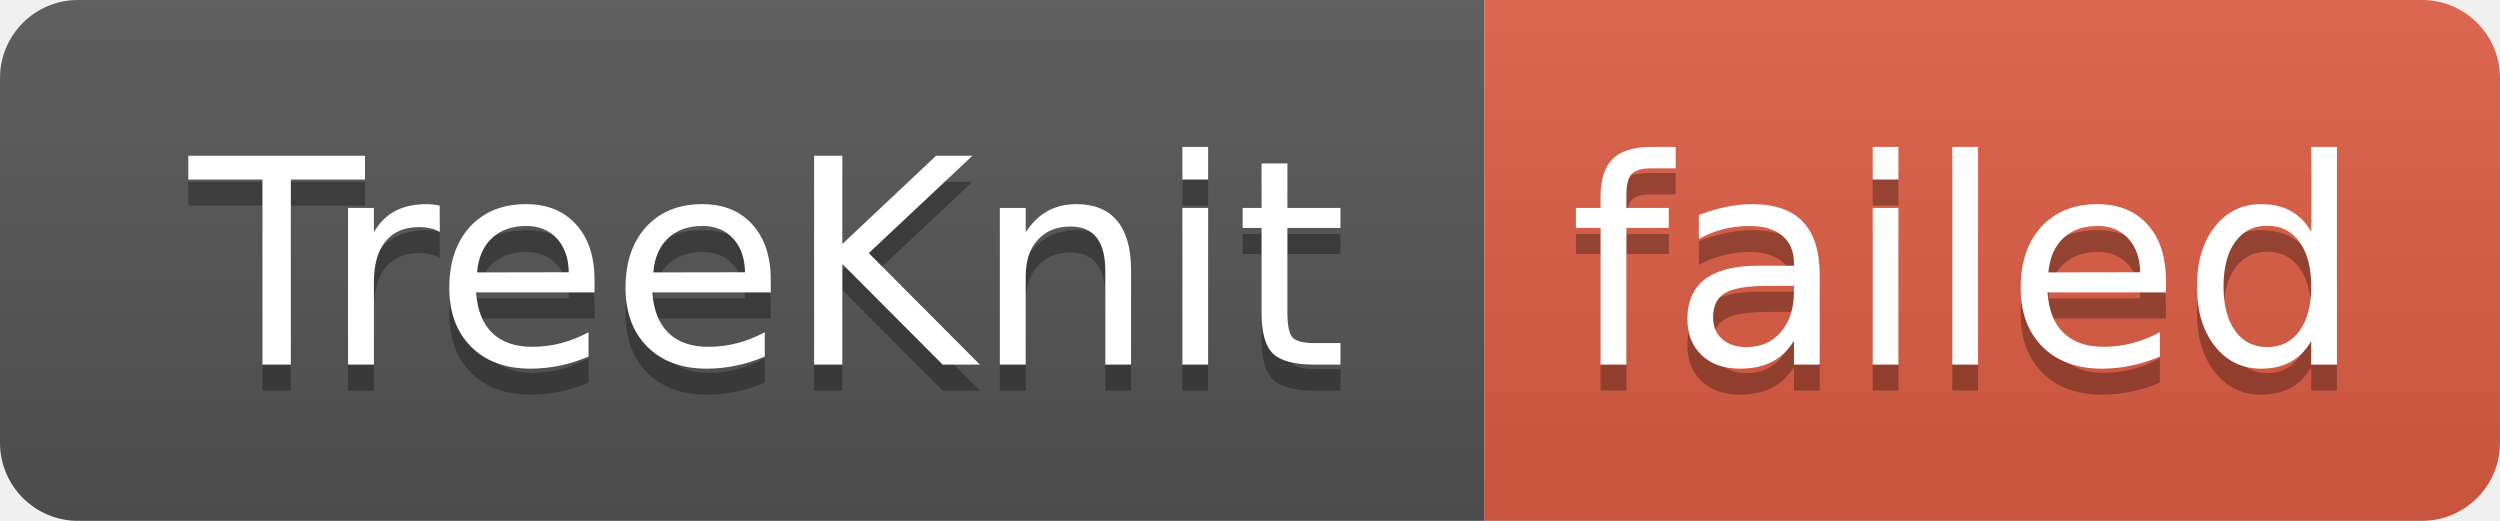
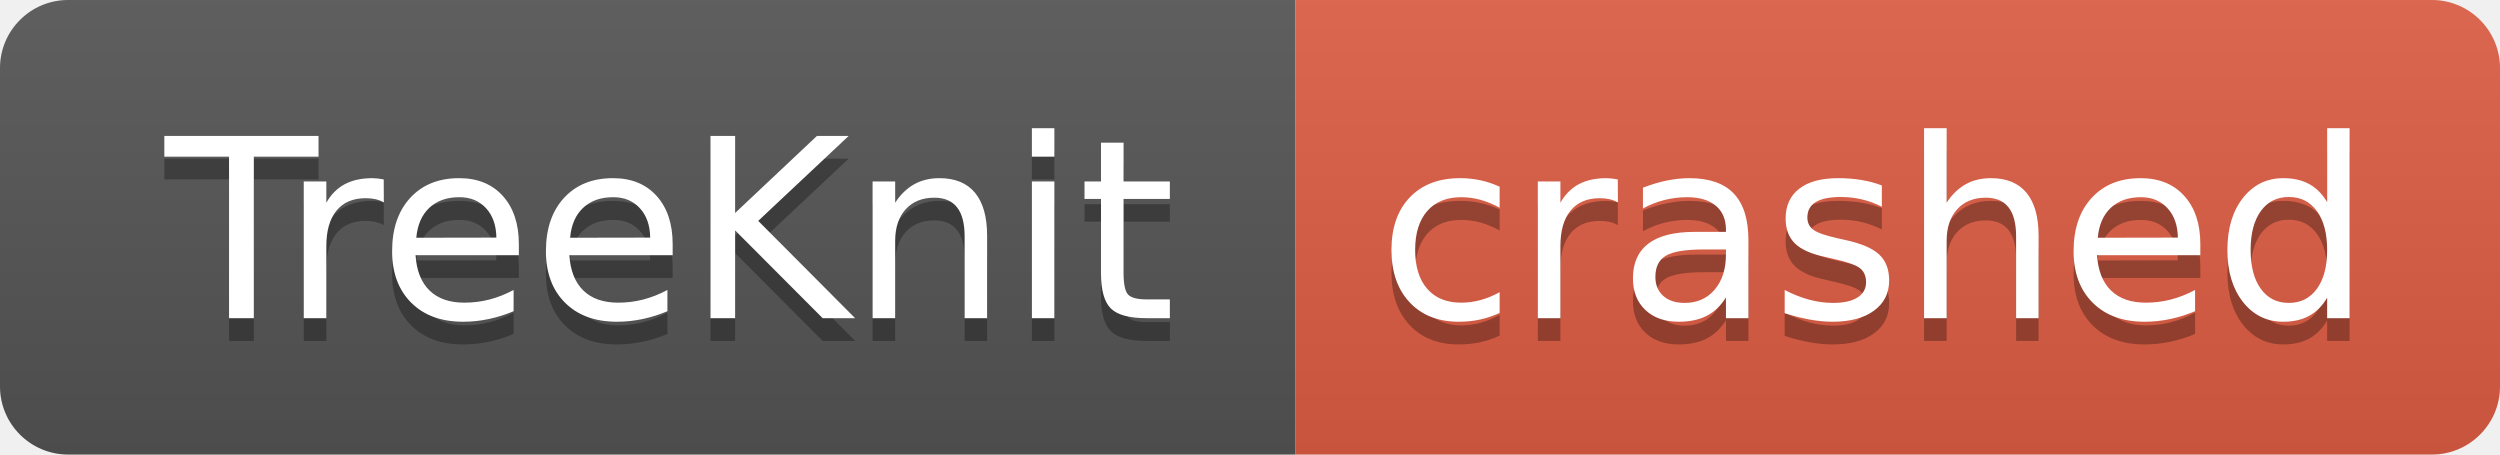
- <svg xmlns="http://www.w3.org/2000/svg" width="96" height="20" role="img" aria-label="TreeKnit: failed">
+ <svg xmlns="http://www.w3.org/2000/svg" width="110" height="20" role="img" aria-label="TreeKnit: crashed">
  <linearGradient id="s" x2="0" y2="100%">
    <stop offset="0" stop-color="#bbb" stop-opacity=".1" />
    <stop offset="1" stop-opacity=".1" />
  </linearGradient>
  <clipPath id="r">
-     <rect width="96" height="20" rx="3" fill="#fff" />
+     <rect width="110" height="20" rx="3" fill="#fff" />
  </clipPath>
  <g clip-path="url(#r)">
    <rect width="57" height="20" fill="#555" />
-     <rect x="57" width="39" height="20" fill="#e05d44" />
-     <rect width="96" height="20" fill="url(#s)" />
+     <rect x="57" width="53" height="20" fill="#e05d44" />
+     <rect width="110" height="20" fill="url(#s)" />
  </g>
  <g fill="#fff" text-anchor="middle" font-family="Verdana,Geneva,DejaVu Sans,sans-serif" text-rendering="geometricPrecision" font-size="110">
    <text aria-hidden="true" x="295" y="150" fill="#010101" fill-opacity=".3" transform="scale(.1)" textLength="470">TreeKnit</text>
    <text x="295" y="140" transform="scale(.1)" fill="#fff" textLength="470">TreeKnit</text>
-     <text aria-hidden="true" x="755" y="150" fill="#010101" fill-opacity=".3" transform="scale(.1)" textLength="290">failed</text>
-     <text x="755" y="140" transform="scale(.1)" fill="#fff" textLength="290">failed</text>
+     <text aria-hidden="true" x="825" y="150" fill="#010101" fill-opacity=".3" transform="scale(.1)" textLength="430">crashed</text>
+     <text x="825" y="140" transform="scale(.1)" fill="#fff" textLength="430">crashed</text>
  </g>
</svg>
